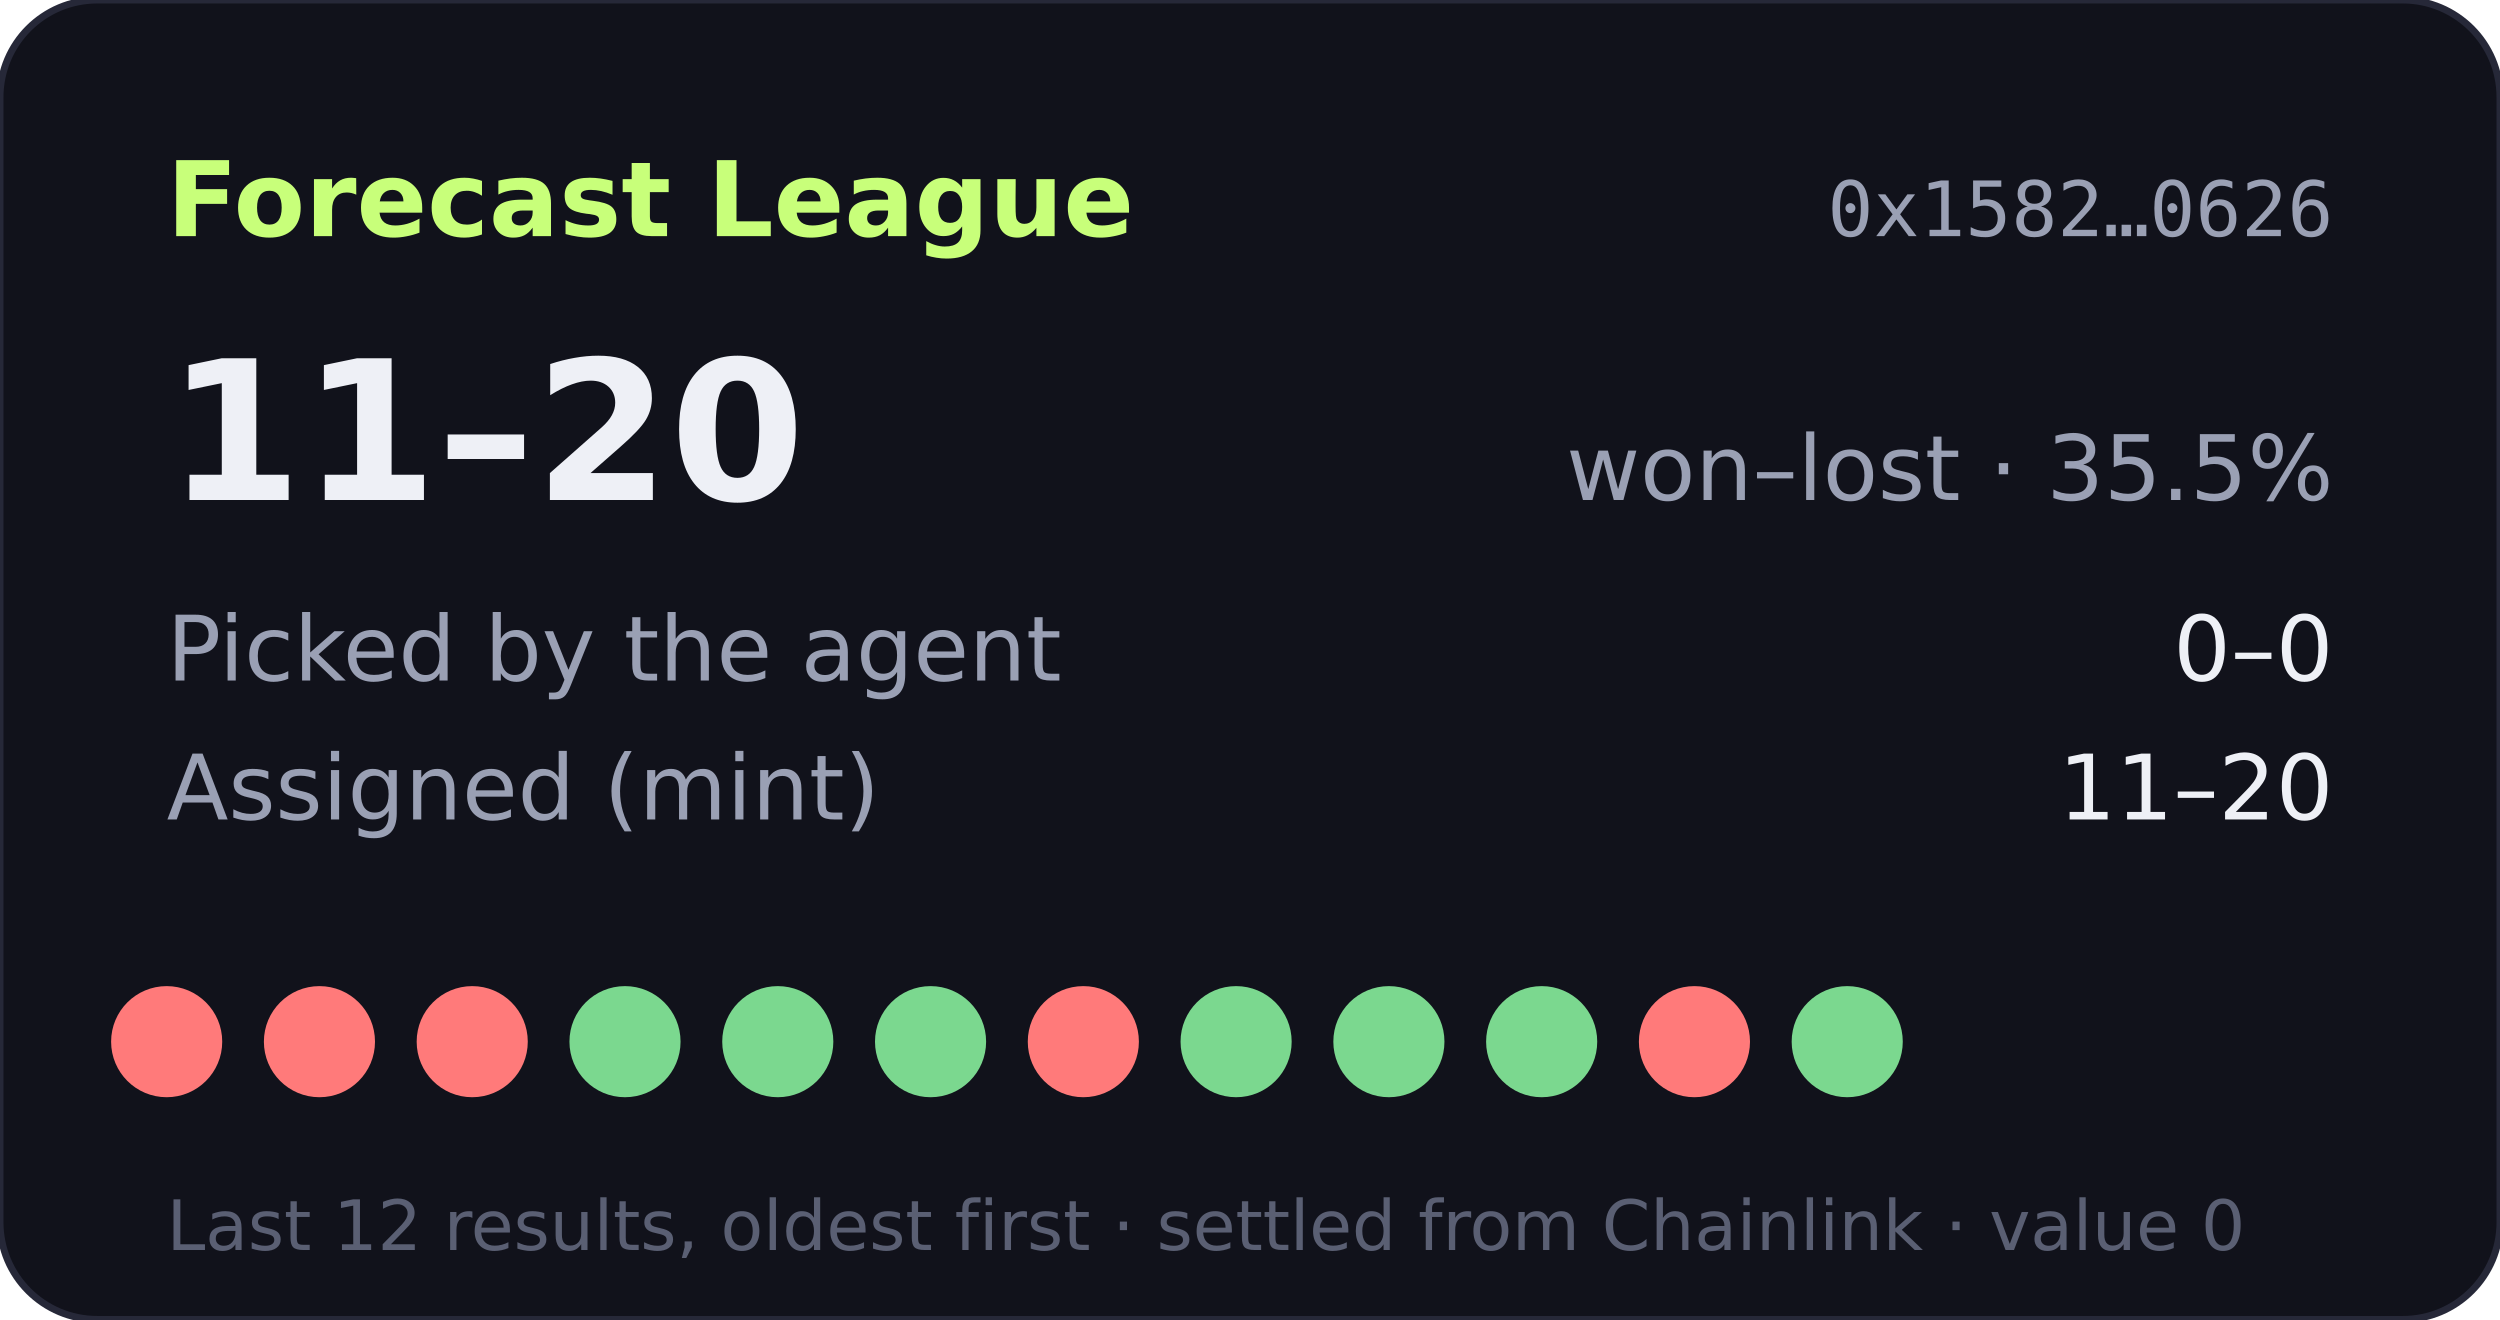
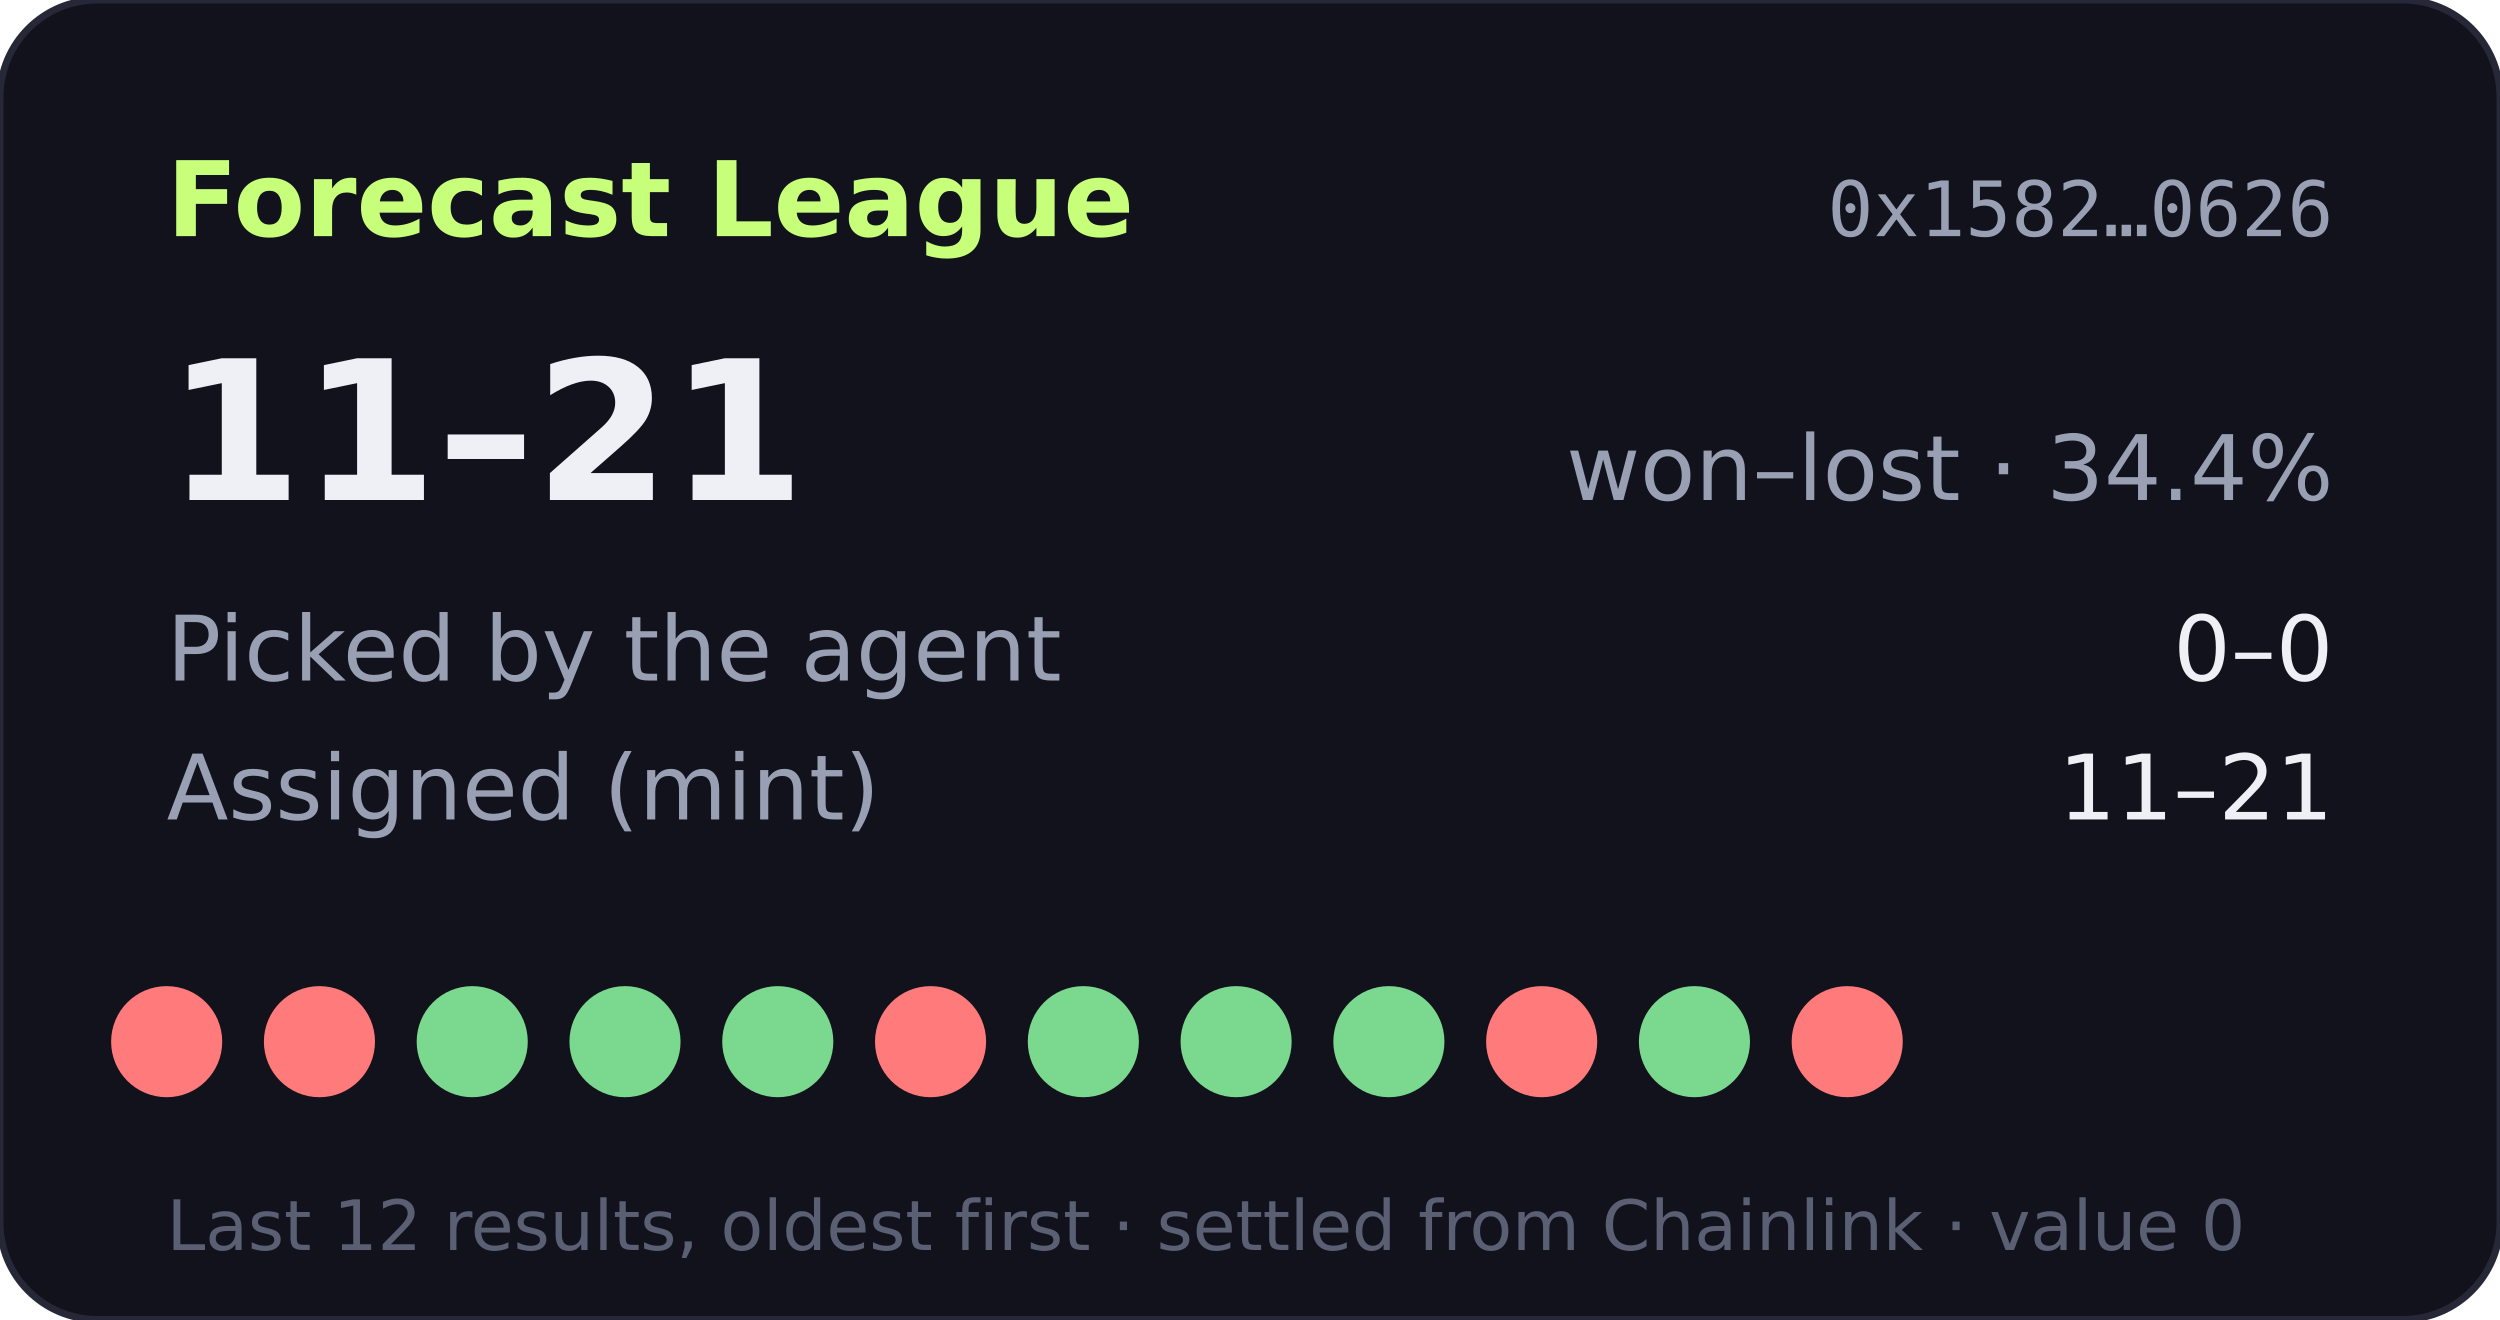
- <svg xmlns="http://www.w3.org/2000/svg" width="360" height="190" viewBox="0 0 360 190" role="img" aria-label="Forecast League record 11-20">
+ <svg xmlns="http://www.w3.org/2000/svg" width="360" height="190" viewBox="0 0 360 190" role="img" aria-label="Forecast League record 11-21">
  <rect width="360" height="190" rx="14" fill="#11121b" stroke="#262838" />
  <text x="24" y="34" fill="#c8ff7a" font-size="15" font-weight="700" font-family="Verdana,DejaVu Sans,sans-serif">Forecast League</text>
  <text x="336" y="34" fill="#9aa0b4" font-size="11" text-anchor="end" font-family="monospace">0x1582…0626</text>
  <g font-family="Verdana,DejaVu Sans,sans-serif">
-     <text x="24" y="72" fill="#eef0f6" font-size="28" font-weight="700">11–20</text>
-     <text x="336" y="72" fill="#9aa0b4" font-size="13" text-anchor="end">won–lost · 35.5%</text>
+     <text x="24" y="72" fill="#eef0f6" font-size="28" font-weight="700">11–21</text>
+     <text x="336" y="72" fill="#9aa0b4" font-size="13" text-anchor="end">won–lost · 34.4%</text>
    <text x="24" y="98" fill="#9aa0b4" font-size="13">Picked by the agent</text>
    <text x="336" y="98" fill="#eef0f6" font-size="13" text-anchor="end">0–0</text>
    <text x="24" y="118" fill="#9aa0b4" font-size="13">Assigned (mint)</text>
-     <text x="336" y="118" fill="#eef0f6" font-size="13" text-anchor="end">11–20</text>
+     <text x="336" y="118" fill="#eef0f6" font-size="13" text-anchor="end">11–21</text>
    <circle cx="24" cy="150" r="8" fill="#ff7a7a" />
    <circle cx="46" cy="150" r="8" fill="#ff7a7a" />
-     <circle cx="68" cy="150" r="8" fill="#ff7a7a" />
+     <circle cx="68" cy="150" r="8" fill="#7bd88f" />
    <circle cx="90" cy="150" r="8" fill="#7bd88f" />
    <circle cx="112" cy="150" r="8" fill="#7bd88f" />
-     <circle cx="134" cy="150" r="8" fill="#7bd88f" />
-     <circle cx="156" cy="150" r="8" fill="#ff7a7a" />
+     <circle cx="134" cy="150" r="8" fill="#ff7a7a" />
+     <circle cx="156" cy="150" r="8" fill="#7bd88f" />
    <circle cx="178" cy="150" r="8" fill="#7bd88f" />
    <circle cx="200" cy="150" r="8" fill="#7bd88f" />
-     <circle cx="222" cy="150" r="8" fill="#7bd88f" />
-     <circle cx="244" cy="150" r="8" fill="#ff7a7a" />
-     <circle cx="266" cy="150" r="8" fill="#7bd88f" />
+     <circle cx="222" cy="150" r="8" fill="#ff7a7a" />
+     <circle cx="244" cy="150" r="8" fill="#7bd88f" />
+     <circle cx="266" cy="150" r="8" fill="#ff7a7a" />
    <text x="24" y="180" fill="#5a5f73" font-size="10">Last 12 results, oldest first · settled from Chainlink · value 0</text>
  </g>
</svg>
